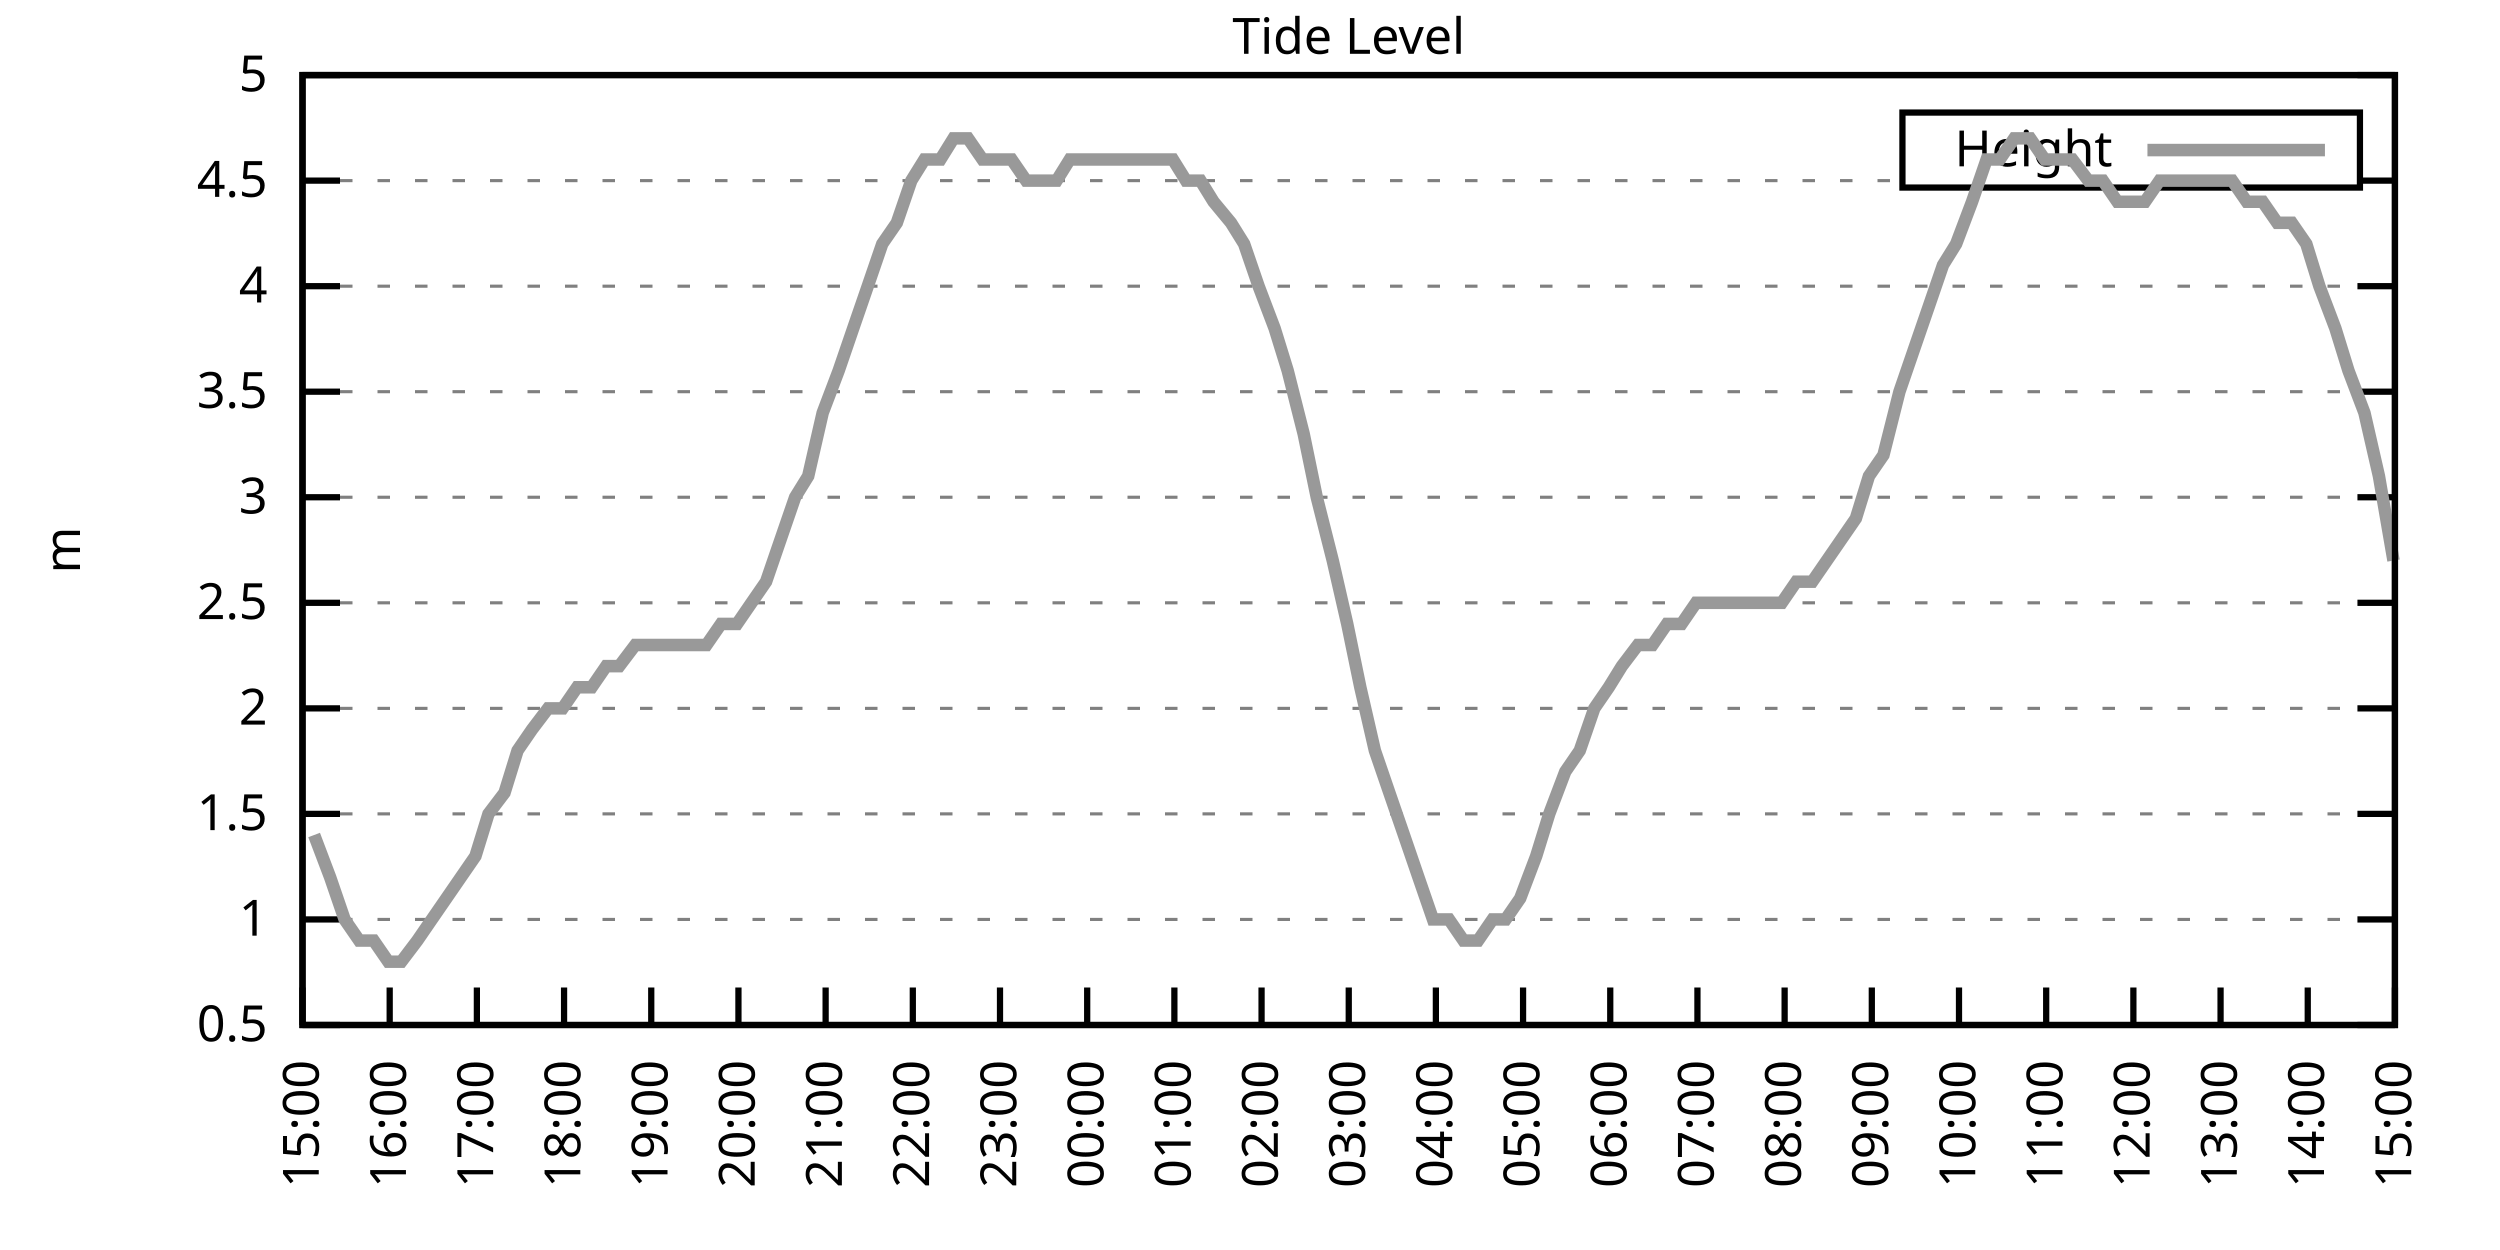
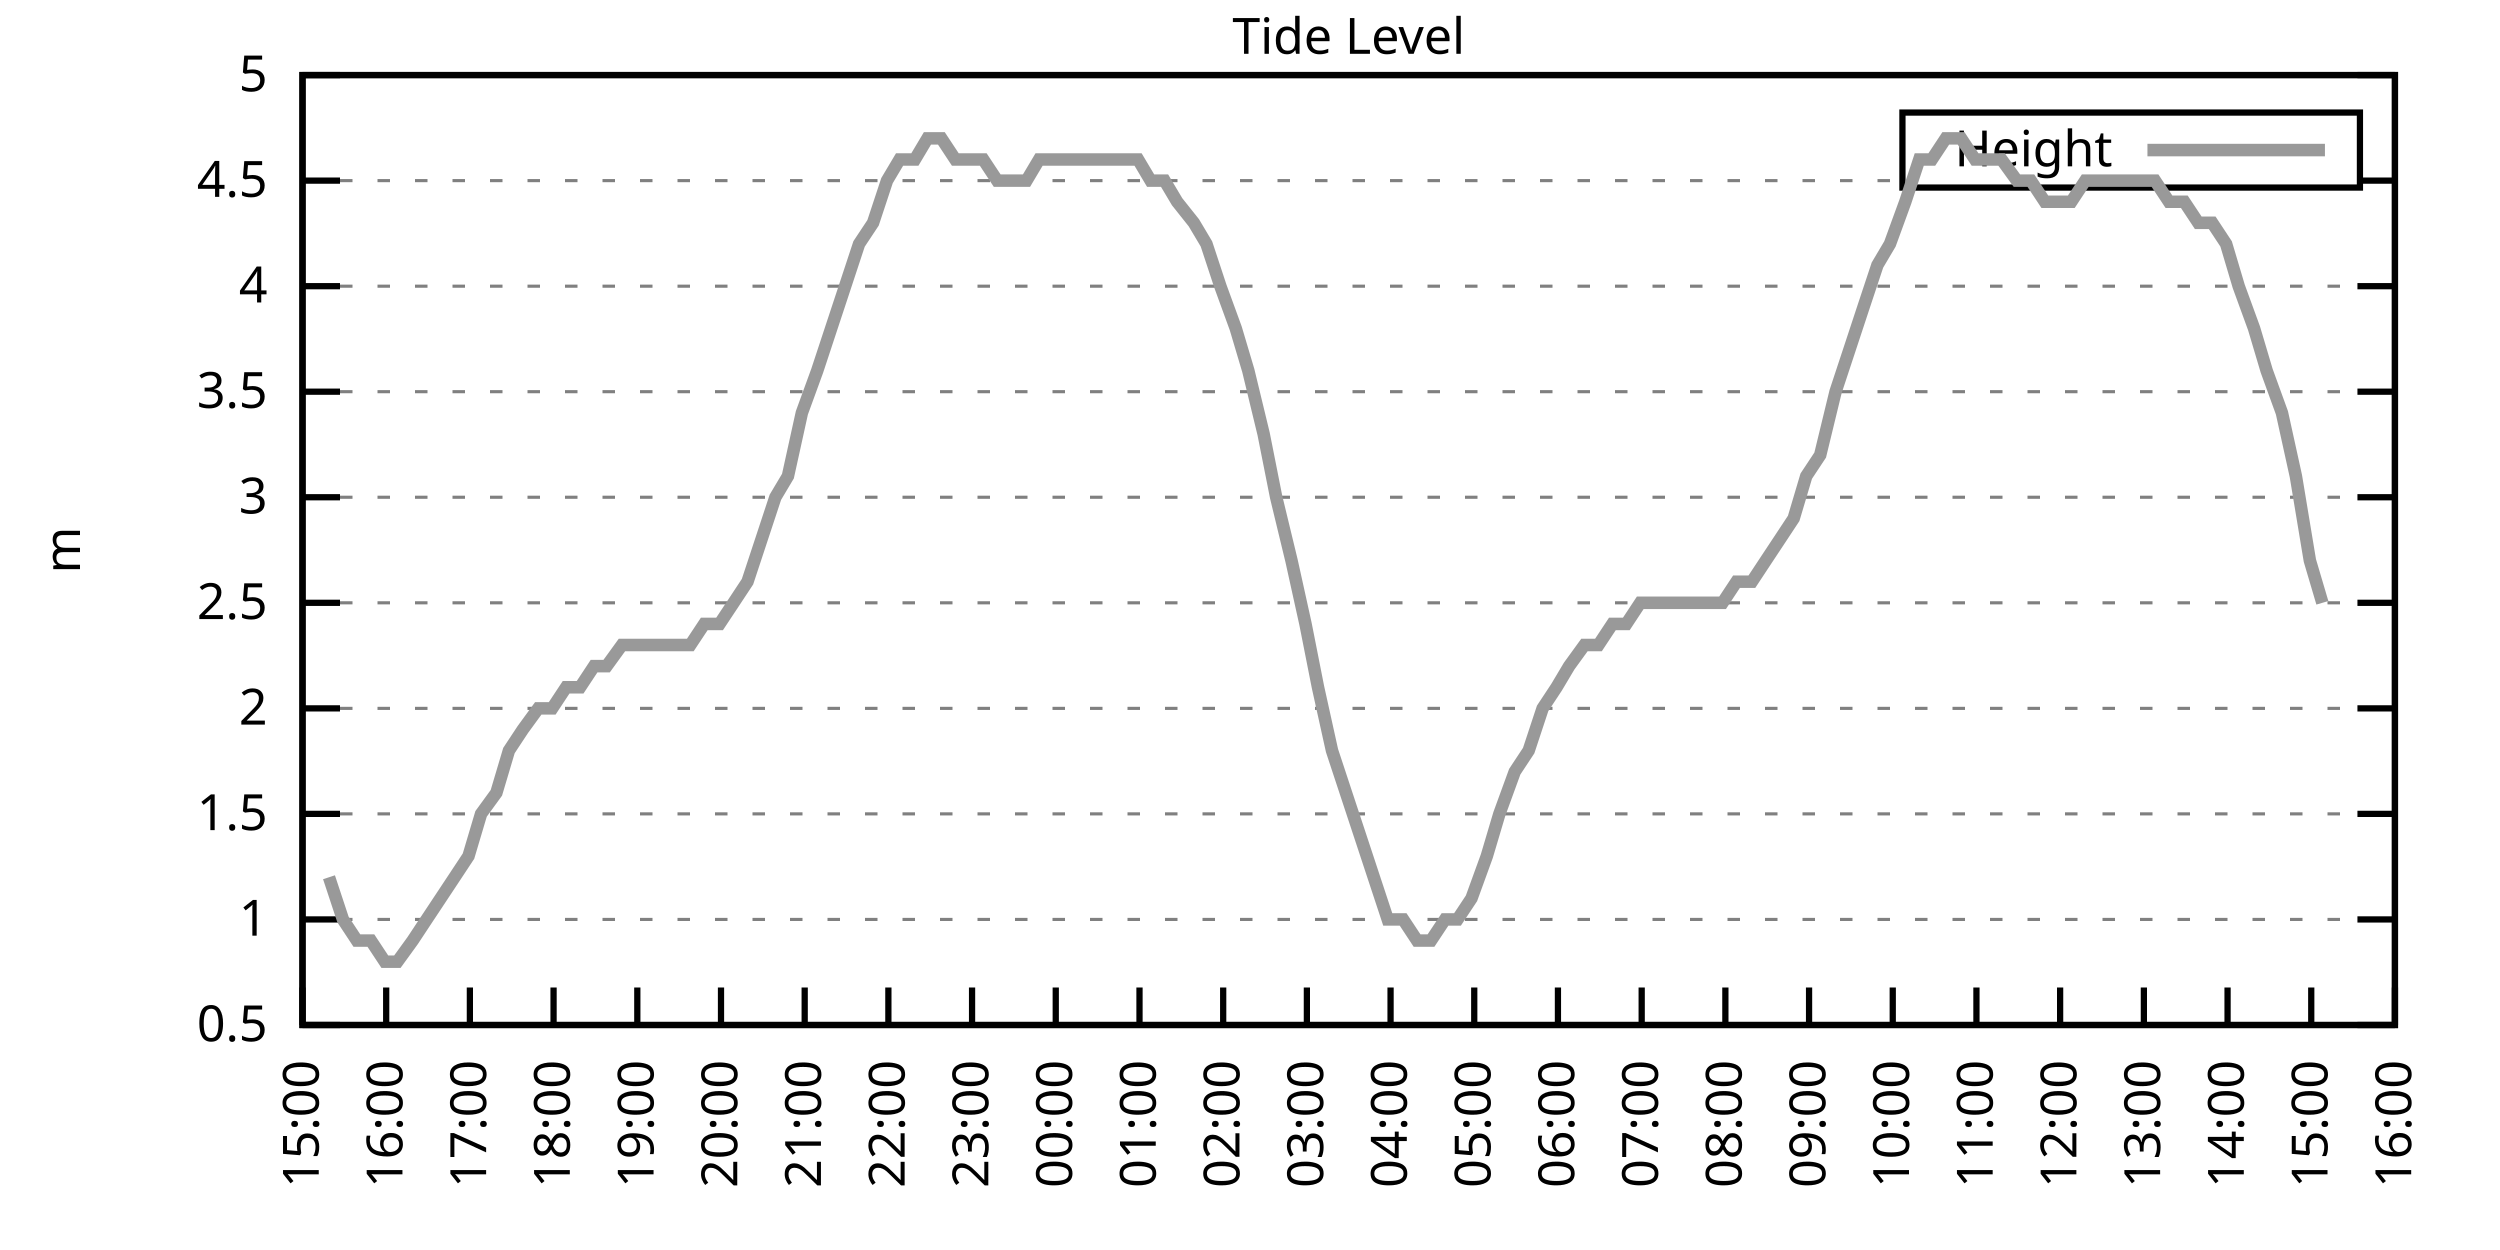
<svg xmlns="http://www.w3.org/2000/svg" xmlns:xlink="http://www.w3.org/1999/xlink" width="400" height="200" viewBox="0 0 400 200">
  <g id="gnuplot_canvas">
    <rect x="0" y="0" width="400" height="200" fill="none" />
    <defs>
      <circle id="gpDot" r="0.5" stroke-width="0.5" stroke="currentColor" />
      <path id="gpPt0" stroke-width="0.333" stroke="currentColor" d="M-1,0 h2 M0,-1 v2" />
      <path id="gpPt1" stroke-width="0.333" stroke="currentColor" d="M-1,-1 L1,1 M1,-1 L-1,1" />
      <path id="gpPt2" stroke-width="0.333" stroke="currentColor" d="M-1,0 L1,0 M0,-1 L0,1 M-1,-1 L1,1 M-1,1 L1,-1" />
      <rect id="gpPt3" stroke-width="0.333" stroke="currentColor" x="-1" y="-1" width="2" height="2" />
      <rect id="gpPt4" stroke-width="0.333" stroke="currentColor" fill="currentColor" x="-1" y="-1" width="2" height="2" />
      <circle id="gpPt5" stroke-width="0.333" stroke="currentColor" cx="0" cy="0" r="1" />
      <use xlink:href="#gpPt5" id="gpPt6" fill="currentColor" stroke="none" />
      <path id="gpPt7" stroke-width="0.333" stroke="currentColor" d="M0,-1.33 L-1.33,0.67 L1.33,0.67 z" />
      <use xlink:href="#gpPt7" id="gpPt8" fill="currentColor" stroke="none" />
      <use xlink:href="#gpPt7" id="gpPt9" stroke="currentColor" transform="rotate(180)" />
      <use xlink:href="#gpPt9" id="gpPt10" fill="currentColor" stroke="none" />
      <use xlink:href="#gpPt3" id="gpPt11" stroke="currentColor" transform="rotate(45)" />
      <use xlink:href="#gpPt11" id="gpPt12" fill="currentColor" stroke="none" />
      <path id="gpPt13" stroke-width="0.333" stroke="currentColor" d="M0,1.330 L1.265,0.411 L0.782,-1.067 L-0.782,-1.076 L-1.265,0.411 z" />
      <use xlink:href="#gpPt13" id="gpPt14" fill="currentColor" stroke="none" />
      <filter id="textbox" filterUnits="objectBoundingBox" x="0" y="0" height="1" width="1">
        <feFlood flood-color="white" flood-opacity="1" result="bgnd" />
        <feComposite in="SourceGraphic" in2="bgnd" operator="atop" />
      </filter>
      <filter id="greybox" filterUnits="objectBoundingBox" x="0" y="0" height="1" width="1">
        <feFlood flood-color="lightgrey" flood-opacity="1" result="grey" />
        <feComposite in="SourceGraphic" in2="grey" operator="atop" />
      </filter>
    </defs>
    <g fill="none" color="white" stroke="currentColor" stroke-width="1.00" stroke-linecap="butt" stroke-linejoin="miter">
</g>
    <g fill="none" color="black" stroke="currentColor" stroke-width="1.00" stroke-linecap="butt" stroke-linejoin="miter">
      <g stroke="none" shape-rendering="crispEdges">
        <polygon fill="rgb(255, 255, 255)" points="48.40,164.00 383.18,164.00 383.18,12.02 48.40,12.02 " />
      </g>
    </g>
    <g fill="none" color="black" stroke="currentColor" stroke-width="1.00" stroke-linecap="butt" stroke-linejoin="miter">
</g>
    <g fill="none" color="black" stroke="black" stroke-width="0.50" stroke-linecap="butt" stroke-linejoin="miter">
</g>
    <g fill="none" color="gray" stroke="currentColor" stroke-width="0.50" stroke-linecap="butt" stroke-linejoin="miter">
      <path stroke="gray" stroke-dasharray="2,4" class="gridline" d="M48.40,164.00 L383.19,164.00  " />
    </g>
    <g fill="none" color="gray" stroke="gray" stroke-width="1.00" stroke-linecap="butt" stroke-linejoin="miter">
</g>
    <g fill="none" color="black" stroke="currentColor" stroke-width="1.00" stroke-linecap="butt" stroke-linejoin="miter">
      <path stroke="black" d="M48.40,164.00 L54.40,164.00 M383.19,164.00 L377.19,164.00  " />
      <g transform="translate(42.80,166.60)" stroke="none" fill="black" font-family="Sans" font-size="8.00" text-anchor="end">
        <text>
          <tspan font-family="Sans"> 0.5</tspan>
        </text>
      </g>
    </g>
    <g fill="none" color="black" stroke="currentColor" stroke-width="1.00" stroke-linecap="butt" stroke-linejoin="miter">
</g>
    <g fill="none" color="black" stroke="black" stroke-width="0.50" stroke-linecap="butt" stroke-linejoin="miter">
</g>
    <g fill="none" color="gray" stroke="currentColor" stroke-width="0.50" stroke-linecap="butt" stroke-linejoin="miter">
      <path stroke="gray" stroke-dasharray="2,4" class="gridline" d="M48.40,147.11 L383.19,147.11  " />
    </g>
    <g fill="none" color="gray" stroke="gray" stroke-width="1.00" stroke-linecap="butt" stroke-linejoin="miter">
</g>
    <g fill="none" color="black" stroke="currentColor" stroke-width="1.00" stroke-linecap="butt" stroke-linejoin="miter">
      <path stroke="black" d="M48.40,147.11 L54.40,147.11 M383.19,147.11 L377.19,147.11  " />
      <g transform="translate(42.80,149.71)" stroke="none" fill="black" font-family="Sans" font-size="8.00" text-anchor="end">
        <text>
          <tspan font-family="Sans"> 1</tspan>
        </text>
      </g>
    </g>
    <g fill="none" color="black" stroke="currentColor" stroke-width="1.00" stroke-linecap="butt" stroke-linejoin="miter">
</g>
    <g fill="none" color="black" stroke="black" stroke-width="0.50" stroke-linecap="butt" stroke-linejoin="miter">
</g>
    <g fill="none" color="gray" stroke="currentColor" stroke-width="0.50" stroke-linecap="butt" stroke-linejoin="miter">
      <path stroke="gray" stroke-dasharray="2,4" class="gridline" d="M48.40,130.22 L383.19,130.22  " />
    </g>
    <g fill="none" color="gray" stroke="gray" stroke-width="1.00" stroke-linecap="butt" stroke-linejoin="miter">
</g>
    <g fill="none" color="black" stroke="currentColor" stroke-width="1.00" stroke-linecap="butt" stroke-linejoin="miter">
      <path stroke="black" d="M48.40,130.22 L54.40,130.22 M383.19,130.22 L377.19,130.22  " />
      <g transform="translate(42.80,132.82)" stroke="none" fill="black" font-family="Sans" font-size="8.00" text-anchor="end">
        <text>
          <tspan font-family="Sans"> 1.5</tspan>
        </text>
      </g>
    </g>
    <g fill="none" color="black" stroke="currentColor" stroke-width="1.00" stroke-linecap="butt" stroke-linejoin="miter">
</g>
    <g fill="none" color="black" stroke="black" stroke-width="0.50" stroke-linecap="butt" stroke-linejoin="miter">
</g>
    <g fill="none" color="gray" stroke="currentColor" stroke-width="0.50" stroke-linecap="butt" stroke-linejoin="miter">
      <path stroke="gray" stroke-dasharray="2,4" class="gridline" d="M48.40,113.34 L383.19,113.34  " />
    </g>
    <g fill="none" color="gray" stroke="gray" stroke-width="1.00" stroke-linecap="butt" stroke-linejoin="miter">
</g>
    <g fill="none" color="black" stroke="currentColor" stroke-width="1.00" stroke-linecap="butt" stroke-linejoin="miter">
      <path stroke="black" d="M48.40,113.34 L54.40,113.34 M383.19,113.34 L377.19,113.34  " />
      <g transform="translate(42.80,115.94)" stroke="none" fill="black" font-family="Sans" font-size="8.00" text-anchor="end">
        <text>
          <tspan font-family="Sans"> 2</tspan>
        </text>
      </g>
    </g>
    <g fill="none" color="black" stroke="currentColor" stroke-width="1.00" stroke-linecap="butt" stroke-linejoin="miter">
</g>
    <g fill="none" color="black" stroke="black" stroke-width="0.50" stroke-linecap="butt" stroke-linejoin="miter">
</g>
    <g fill="none" color="gray" stroke="currentColor" stroke-width="0.50" stroke-linecap="butt" stroke-linejoin="miter">
      <path stroke="gray" stroke-dasharray="2,4" class="gridline" d="M48.40,96.45 L383.19,96.45  " />
    </g>
    <g fill="none" color="gray" stroke="gray" stroke-width="1.00" stroke-linecap="butt" stroke-linejoin="miter">
</g>
    <g fill="none" color="black" stroke="currentColor" stroke-width="1.00" stroke-linecap="butt" stroke-linejoin="miter">
      <path stroke="black" d="M48.40,96.45 L54.40,96.45 M383.19,96.45 L377.19,96.45  " />
      <g transform="translate(42.80,99.05)" stroke="none" fill="black" font-family="Sans" font-size="8.00" text-anchor="end">
        <text>
          <tspan font-family="Sans"> 2.5</tspan>
        </text>
      </g>
    </g>
    <g fill="none" color="black" stroke="currentColor" stroke-width="1.00" stroke-linecap="butt" stroke-linejoin="miter">
</g>
    <g fill="none" color="black" stroke="black" stroke-width="0.50" stroke-linecap="butt" stroke-linejoin="miter">
</g>
    <g fill="none" color="gray" stroke="currentColor" stroke-width="0.50" stroke-linecap="butt" stroke-linejoin="miter">
      <path stroke="gray" stroke-dasharray="2,4" class="gridline" d="M48.40,79.56 L383.19,79.56  " />
    </g>
    <g fill="none" color="gray" stroke="gray" stroke-width="1.00" stroke-linecap="butt" stroke-linejoin="miter">
</g>
    <g fill="none" color="black" stroke="currentColor" stroke-width="1.00" stroke-linecap="butt" stroke-linejoin="miter">
      <path stroke="black" d="M48.40,79.56 L54.40,79.56 M383.19,79.56 L377.19,79.56  " />
      <g transform="translate(42.80,82.16)" stroke="none" fill="black" font-family="Sans" font-size="8.00" text-anchor="end">
        <text>
          <tspan font-family="Sans"> 3</tspan>
        </text>
      </g>
    </g>
    <g fill="none" color="black" stroke="currentColor" stroke-width="1.00" stroke-linecap="butt" stroke-linejoin="miter">
</g>
    <g fill="none" color="black" stroke="black" stroke-width="0.50" stroke-linecap="butt" stroke-linejoin="miter">
</g>
    <g fill="none" color="gray" stroke="currentColor" stroke-width="0.50" stroke-linecap="butt" stroke-linejoin="miter">
      <path stroke="gray" stroke-dasharray="2,4" class="gridline" d="M48.40,62.67 L383.19,62.67  " />
    </g>
    <g fill="none" color="gray" stroke="gray" stroke-width="1.00" stroke-linecap="butt" stroke-linejoin="miter">
</g>
    <g fill="none" color="black" stroke="currentColor" stroke-width="1.00" stroke-linecap="butt" stroke-linejoin="miter">
      <path stroke="black" d="M48.40,62.67 L54.40,62.67 M383.19,62.67 L377.19,62.67  " />
      <g transform="translate(42.80,65.27)" stroke="none" fill="black" font-family="Sans" font-size="8.00" text-anchor="end">
        <text>
          <tspan font-family="Sans"> 3.5</tspan>
        </text>
      </g>
    </g>
    <g fill="none" color="black" stroke="currentColor" stroke-width="1.00" stroke-linecap="butt" stroke-linejoin="miter">
</g>
    <g fill="none" color="black" stroke="black" stroke-width="0.50" stroke-linecap="butt" stroke-linejoin="miter">
</g>
    <g fill="none" color="gray" stroke="currentColor" stroke-width="0.50" stroke-linecap="butt" stroke-linejoin="miter">
      <path stroke="gray" stroke-dasharray="2,4" class="gridline" d="M48.40,45.79 L383.19,45.79  " />
    </g>
    <g fill="none" color="gray" stroke="gray" stroke-width="1.00" stroke-linecap="butt" stroke-linejoin="miter">
</g>
    <g fill="none" color="black" stroke="currentColor" stroke-width="1.00" stroke-linecap="butt" stroke-linejoin="miter">
      <path stroke="black" d="M48.40,45.79 L54.40,45.79 M383.19,45.79 L377.19,45.79  " />
      <g transform="translate(42.80,48.39)" stroke="none" fill="black" font-family="Sans" font-size="8.00" text-anchor="end">
        <text>
          <tspan font-family="Sans"> 4</tspan>
        </text>
      </g>
    </g>
    <g fill="none" color="black" stroke="currentColor" stroke-width="1.00" stroke-linecap="butt" stroke-linejoin="miter">
</g>
    <g fill="none" color="black" stroke="black" stroke-width="0.50" stroke-linecap="butt" stroke-linejoin="miter">
</g>
    <g fill="none" color="gray" stroke="currentColor" stroke-width="0.50" stroke-linecap="butt" stroke-linejoin="miter">
      <path stroke="gray" stroke-dasharray="2,4" class="gridline" d="M48.40,28.90 L304.39,28.90 M377.59,28.90 L383.19,28.90  " />
    </g>
    <g fill="none" color="gray" stroke="gray" stroke-width="1.00" stroke-linecap="butt" stroke-linejoin="miter">
</g>
    <g fill="none" color="black" stroke="currentColor" stroke-width="1.00" stroke-linecap="butt" stroke-linejoin="miter">
      <path stroke="black" d="M48.40,28.90 L54.40,28.90 M383.19,28.90 L377.19,28.90  " />
      <g transform="translate(42.80,31.50)" stroke="none" fill="black" font-family="Sans" font-size="8.00" text-anchor="end">
        <text>
          <tspan font-family="Sans"> 4.5</tspan>
        </text>
      </g>
    </g>
    <g fill="none" color="black" stroke="currentColor" stroke-width="1.00" stroke-linecap="butt" stroke-linejoin="miter">
</g>
    <g fill="none" color="black" stroke="black" stroke-width="0.50" stroke-linecap="butt" stroke-linejoin="miter">
</g>
    <g fill="none" color="gray" stroke="currentColor" stroke-width="0.50" stroke-linecap="butt" stroke-linejoin="miter">
      <path stroke="gray" stroke-dasharray="2,4" class="gridline" d="M48.40,12.01 L383.19,12.01  " />
    </g>
    <g fill="none" color="gray" stroke="gray" stroke-width="1.00" stroke-linecap="butt" stroke-linejoin="miter">
</g>
    <g fill="none" color="black" stroke="currentColor" stroke-width="1.00" stroke-linecap="butt" stroke-linejoin="miter">
      <path stroke="black" d="M48.40,12.01 L54.40,12.01 M383.19,12.01 L377.19,12.01  " />
      <g transform="translate(42.80,14.61)" stroke="none" fill="black" font-family="Sans" font-size="8.00" text-anchor="end">
        <text>
          <tspan font-family="Sans"> 5</tspan>
        </text>
      </g>
    </g>
    <g fill="none" color="black" stroke="currentColor" stroke-width="1.00" stroke-linecap="butt" stroke-linejoin="miter">
      <path stroke="black" d="M48.40,164.00 L48.40,158.00  " />
      <g transform="translate(51.00,169.60) rotate(270.00)" stroke="none" fill="black" font-family="Sans" font-size="8.00" text-anchor="end">
        <text>
          <tspan font-family="Sans">15:00</tspan>
        </text>
      </g>
    </g>
    <g fill="none" color="black" stroke="currentColor" stroke-width="1.00" stroke-linecap="butt" stroke-linejoin="miter">
-       <path stroke="black" d="M62.35,164.00 L62.35,158.00  " />
-       <g transform="translate(64.95,169.60) rotate(270.00)" stroke="none" fill="black" font-family="Sans" font-size="8.00" text-anchor="end">
+       <path stroke="black" d="M61.79,164.00 L61.79,158.00  " />
+       <g transform="translate(64.39,169.60) rotate(270.00)" stroke="none" fill="black" font-family="Sans" font-size="8.00" text-anchor="end">
        <text>
          <tspan font-family="Sans">16:00</tspan>
        </text>
      </g>
    </g>
    <g fill="none" color="black" stroke="currentColor" stroke-width="1.00" stroke-linecap="butt" stroke-linejoin="miter">
-       <path stroke="black" d="M76.30,164.00 L76.30,158.00  " />
-       <g transform="translate(78.90,169.60) rotate(270.00)" stroke="none" fill="black" font-family="Sans" font-size="8.00" text-anchor="end">
+       <path stroke="black" d="M75.18,164.00 L75.18,158.00  " />
+       <g transform="translate(77.78,169.60) rotate(270.00)" stroke="none" fill="black" font-family="Sans" font-size="8.00" text-anchor="end">
        <text>
          <tspan font-family="Sans">17:00</tspan>
        </text>
      </g>
    </g>
    <g fill="none" color="black" stroke="currentColor" stroke-width="1.00" stroke-linecap="butt" stroke-linejoin="miter">
-       <path stroke="black" d="M90.25,164.00 L90.25,158.00  " />
-       <g transform="translate(92.85,169.60) rotate(270.00)" stroke="none" fill="black" font-family="Sans" font-size="8.00" text-anchor="end">
+       <path stroke="black" d="M88.57,164.00 L88.57,158.00  " />
+       <g transform="translate(91.17,169.60) rotate(270.00)" stroke="none" fill="black" font-family="Sans" font-size="8.00" text-anchor="end">
        <text>
          <tspan font-family="Sans">18:00</tspan>
        </text>
      </g>
    </g>
    <g fill="none" color="black" stroke="currentColor" stroke-width="1.00" stroke-linecap="butt" stroke-linejoin="miter">
-       <path stroke="black" d="M104.20,164.00 L104.20,158.00  " />
-       <g transform="translate(106.80,169.60) rotate(270.00)" stroke="none" fill="black" font-family="Sans" font-size="8.00" text-anchor="end">
+       <path stroke="black" d="M101.97,164.00 L101.97,158.00  " />
+       <g transform="translate(104.57,169.60) rotate(270.00)" stroke="none" fill="black" font-family="Sans" font-size="8.00" text-anchor="end">
        <text>
          <tspan font-family="Sans">19:00</tspan>
        </text>
      </g>
    </g>
    <g fill="none" color="black" stroke="currentColor" stroke-width="1.00" stroke-linecap="butt" stroke-linejoin="miter">
-       <path stroke="black" d="M118.15,164.00 L118.15,158.00  " />
-       <g transform="translate(120.75,169.60) rotate(270.00)" stroke="none" fill="black" font-family="Sans" font-size="8.00" text-anchor="end">
+       <path stroke="black" d="M115.36,164.00 L115.36,158.00  " />
+       <g transform="translate(117.96,169.60) rotate(270.00)" stroke="none" fill="black" font-family="Sans" font-size="8.00" text-anchor="end">
        <text>
          <tspan font-family="Sans">20:00</tspan>
        </text>
      </g>
    </g>
    <g fill="none" color="black" stroke="currentColor" stroke-width="1.00" stroke-linecap="butt" stroke-linejoin="miter">
-       <path stroke="black" d="M132.10,164.00 L132.10,158.00  " />
-       <g transform="translate(134.70,169.60) rotate(270.00)" stroke="none" fill="black" font-family="Sans" font-size="8.00" text-anchor="end">
+       <path stroke="black" d="M128.75,164.00 L128.75,158.00  " />
+       <g transform="translate(131.35,169.60) rotate(270.00)" stroke="none" fill="black" font-family="Sans" font-size="8.00" text-anchor="end">
        <text>
          <tspan font-family="Sans">21:00</tspan>
        </text>
      </g>
    </g>
    <g fill="none" color="black" stroke="currentColor" stroke-width="1.00" stroke-linecap="butt" stroke-linejoin="miter">
-       <path stroke="black" d="M146.05,164.00 L146.05,158.00  " />
-       <g transform="translate(148.65,169.60) rotate(270.00)" stroke="none" fill="black" font-family="Sans" font-size="8.00" text-anchor="end">
+       <path stroke="black" d="M142.14,164.00 L142.14,158.00  " />
+       <g transform="translate(144.74,169.60) rotate(270.00)" stroke="none" fill="black" font-family="Sans" font-size="8.00" text-anchor="end">
        <text>
          <tspan font-family="Sans">22:00</tspan>
        </text>
      </g>
    </g>
    <g fill="none" color="black" stroke="currentColor" stroke-width="1.00" stroke-linecap="butt" stroke-linejoin="miter">
-       <path stroke="black" d="M160.00,164.00 L160.00,158.00  " />
-       <g transform="translate(162.60,169.60) rotate(270.00)" stroke="none" fill="black" font-family="Sans" font-size="8.00" text-anchor="end">
+       <path stroke="black" d="M155.53,164.00 L155.53,158.00  " />
+       <g transform="translate(158.13,169.60) rotate(270.00)" stroke="none" fill="black" font-family="Sans" font-size="8.00" text-anchor="end">
        <text>
          <tspan font-family="Sans">23:00</tspan>
        </text>
      </g>
    </g>
    <g fill="none" color="black" stroke="currentColor" stroke-width="1.00" stroke-linecap="butt" stroke-linejoin="miter">
-       <path stroke="black" d="M173.95,164.00 L173.95,158.00  " />
-       <g transform="translate(176.55,169.60) rotate(270.00)" stroke="none" fill="black" font-family="Sans" font-size="8.00" text-anchor="end">
+       <path stroke="black" d="M168.92,164.00 L168.92,158.00  " />
+       <g transform="translate(171.52,169.60) rotate(270.00)" stroke="none" fill="black" font-family="Sans" font-size="8.00" text-anchor="end">
        <text>
          <tspan font-family="Sans">00:00</tspan>
        </text>
      </g>
    </g>
    <g fill="none" color="black" stroke="currentColor" stroke-width="1.00" stroke-linecap="butt" stroke-linejoin="miter">
-       <path stroke="black" d="M187.90,164.00 L187.90,158.00  " />
-       <g transform="translate(190.50,169.60) rotate(270.00)" stroke="none" fill="black" font-family="Sans" font-size="8.00" text-anchor="end">
+       <path stroke="black" d="M182.32,164.00 L182.32,158.00  " />
+       <g transform="translate(184.92,169.60) rotate(270.00)" stroke="none" fill="black" font-family="Sans" font-size="8.00" text-anchor="end">
        <text>
          <tspan font-family="Sans">01:00</tspan>
        </text>
      </g>
    </g>
    <g fill="none" color="black" stroke="currentColor" stroke-width="1.00" stroke-linecap="butt" stroke-linejoin="miter">
-       <path stroke="black" d="M201.85,164.00 L201.85,158.00  " />
-       <g transform="translate(204.45,169.60) rotate(270.00)" stroke="none" fill="black" font-family="Sans" font-size="8.00" text-anchor="end">
+       <path stroke="black" d="M195.71,164.00 L195.71,158.00  " />
+       <g transform="translate(198.31,169.60) rotate(270.00)" stroke="none" fill="black" font-family="Sans" font-size="8.00" text-anchor="end">
        <text>
          <tspan font-family="Sans">02:00</tspan>
        </text>
      </g>
    </g>
    <g fill="none" color="black" stroke="currentColor" stroke-width="1.00" stroke-linecap="butt" stroke-linejoin="miter">
-       <path stroke="black" d="M215.80,164.00 L215.80,158.00  " />
-       <g transform="translate(218.40,169.60) rotate(270.00)" stroke="none" fill="black" font-family="Sans" font-size="8.00" text-anchor="end">
+       <path stroke="black" d="M209.10,164.00 L209.10,158.00  " />
+       <g transform="translate(211.70,169.60) rotate(270.00)" stroke="none" fill="black" font-family="Sans" font-size="8.00" text-anchor="end">
        <text>
          <tspan font-family="Sans">03:00</tspan>
        </text>
      </g>
    </g>
    <g fill="none" color="black" stroke="currentColor" stroke-width="1.00" stroke-linecap="butt" stroke-linejoin="miter">
-       <path stroke="black" d="M229.74,164.00 L229.74,158.00  " />
-       <g transform="translate(232.34,169.60) rotate(270.00)" stroke="none" fill="black" font-family="Sans" font-size="8.00" text-anchor="end">
+       <path stroke="black" d="M222.49,164.00 L222.49,158.00  " />
+       <g transform="translate(225.09,169.60) rotate(270.00)" stroke="none" fill="black" font-family="Sans" font-size="8.00" text-anchor="end">
        <text>
          <tspan font-family="Sans">04:00</tspan>
        </text>
      </g>
    </g>
    <g fill="none" color="black" stroke="currentColor" stroke-width="1.00" stroke-linecap="butt" stroke-linejoin="miter">
-       <path stroke="black" d="M243.69,164.00 L243.69,158.00  " />
-       <g transform="translate(246.29,169.60) rotate(270.00)" stroke="none" fill="black" font-family="Sans" font-size="8.00" text-anchor="end">
+       <path stroke="black" d="M235.88,164.00 L235.88,158.00  " />
+       <g transform="translate(238.48,169.60) rotate(270.00)" stroke="none" fill="black" font-family="Sans" font-size="8.00" text-anchor="end">
        <text>
          <tspan font-family="Sans">05:00</tspan>
        </text>
      </g>
    </g>
    <g fill="none" color="black" stroke="currentColor" stroke-width="1.00" stroke-linecap="butt" stroke-linejoin="miter">
-       <path stroke="black" d="M257.64,164.00 L257.64,158.00  " />
-       <g transform="translate(260.24,169.60) rotate(270.00)" stroke="none" fill="black" font-family="Sans" font-size="8.00" text-anchor="end">
+       <path stroke="black" d="M249.27,164.00 L249.27,158.00  " />
+       <g transform="translate(251.87,169.60) rotate(270.00)" stroke="none" fill="black" font-family="Sans" font-size="8.00" text-anchor="end">
        <text>
          <tspan font-family="Sans">06:00</tspan>
        </text>
      </g>
    </g>
    <g fill="none" color="black" stroke="currentColor" stroke-width="1.00" stroke-linecap="butt" stroke-linejoin="miter">
-       <path stroke="black" d="M271.59,164.00 L271.59,158.00  " />
-       <g transform="translate(274.19,169.60) rotate(270.00)" stroke="none" fill="black" font-family="Sans" font-size="8.00" text-anchor="end">
+       <path stroke="black" d="M262.67,164.00 L262.67,158.00  " />
+       <g transform="translate(265.27,169.60) rotate(270.00)" stroke="none" fill="black" font-family="Sans" font-size="8.00" text-anchor="end">
        <text>
          <tspan font-family="Sans">07:00</tspan>
        </text>
      </g>
    </g>
    <g fill="none" color="black" stroke="currentColor" stroke-width="1.00" stroke-linecap="butt" stroke-linejoin="miter">
-       <path stroke="black" d="M285.54,164.00 L285.54,158.00  " />
-       <g transform="translate(288.14,169.60) rotate(270.00)" stroke="none" fill="black" font-family="Sans" font-size="8.00" text-anchor="end">
+       <path stroke="black" d="M276.06,164.00 L276.06,158.00  " />
+       <g transform="translate(278.66,169.60) rotate(270.00)" stroke="none" fill="black" font-family="Sans" font-size="8.00" text-anchor="end">
        <text>
          <tspan font-family="Sans">08:00</tspan>
        </text>
      </g>
    </g>
    <g fill="none" color="black" stroke="currentColor" stroke-width="1.00" stroke-linecap="butt" stroke-linejoin="miter">
-       <path stroke="black" d="M299.49,164.00 L299.49,158.00  " />
-       <g transform="translate(302.09,169.60) rotate(270.00)" stroke="none" fill="black" font-family="Sans" font-size="8.00" text-anchor="end">
+       <path stroke="black" d="M289.45,164.00 L289.45,158.00  " />
+       <g transform="translate(292.05,169.60) rotate(270.00)" stroke="none" fill="black" font-family="Sans" font-size="8.00" text-anchor="end">
        <text>
          <tspan font-family="Sans">09:00</tspan>
        </text>
      </g>
    </g>
    <g fill="none" color="black" stroke="currentColor" stroke-width="1.00" stroke-linecap="butt" stroke-linejoin="miter">
-       <path stroke="black" d="M313.44,164.00 L313.44,158.00  " />
-       <g transform="translate(316.04,169.60) rotate(270.00)" stroke="none" fill="black" font-family="Sans" font-size="8.00" text-anchor="end">
+       <path stroke="black" d="M302.84,164.00 L302.84,158.00  " />
+       <g transform="translate(305.44,169.60) rotate(270.00)" stroke="none" fill="black" font-family="Sans" font-size="8.00" text-anchor="end">
        <text>
          <tspan font-family="Sans">10:00</tspan>
        </text>
      </g>
    </g>
    <g fill="none" color="black" stroke="currentColor" stroke-width="1.00" stroke-linecap="butt" stroke-linejoin="miter">
-       <path stroke="black" d="M327.39,164.00 L327.39,158.00  " />
-       <g transform="translate(329.99,169.60) rotate(270.00)" stroke="none" fill="black" font-family="Sans" font-size="8.00" text-anchor="end">
+       <path stroke="black" d="M316.23,164.00 L316.23,158.00  " />
+       <g transform="translate(318.83,169.60) rotate(270.00)" stroke="none" fill="black" font-family="Sans" font-size="8.00" text-anchor="end">
        <text>
          <tspan font-family="Sans">11:00</tspan>
        </text>
      </g>
    </g>
    <g fill="none" color="black" stroke="currentColor" stroke-width="1.00" stroke-linecap="butt" stroke-linejoin="miter">
-       <path stroke="black" d="M341.34,164.00 L341.34,158.00  " />
-       <g transform="translate(343.94,169.60) rotate(270.00)" stroke="none" fill="black" font-family="Sans" font-size="8.00" text-anchor="end">
+       <path stroke="black" d="M329.62,164.00 L329.62,158.00  " />
+       <g transform="translate(332.22,169.60) rotate(270.00)" stroke="none" fill="black" font-family="Sans" font-size="8.00" text-anchor="end">
        <text>
          <tspan font-family="Sans">12:00</tspan>
        </text>
      </g>
    </g>
    <g fill="none" color="black" stroke="currentColor" stroke-width="1.00" stroke-linecap="butt" stroke-linejoin="miter">
-       <path stroke="black" d="M355.29,164.00 L355.29,158.00  " />
-       <g transform="translate(357.89,169.60) rotate(270.00)" stroke="none" fill="black" font-family="Sans" font-size="8.00" text-anchor="end">
+       <path stroke="black" d="M343.02,164.00 L343.02,158.00  " />
+       <g transform="translate(345.62,169.60) rotate(270.00)" stroke="none" fill="black" font-family="Sans" font-size="8.00" text-anchor="end">
        <text>
          <tspan font-family="Sans">13:00</tspan>
        </text>
      </g>
    </g>
    <g fill="none" color="black" stroke="currentColor" stroke-width="1.00" stroke-linecap="butt" stroke-linejoin="miter">
-       <path stroke="black" d="M369.24,164.00 L369.24,158.00  " />
-       <g transform="translate(371.84,169.60) rotate(270.00)" stroke="none" fill="black" font-family="Sans" font-size="8.00" text-anchor="end">
+       <path stroke="black" d="M356.41,164.00 L356.41,158.00  " />
+       <g transform="translate(359.01,169.60) rotate(270.00)" stroke="none" fill="black" font-family="Sans" font-size="8.00" text-anchor="end">
        <text>
          <tspan font-family="Sans">14:00</tspan>
+         </text>
+       </g>
+     </g>
+     <g fill="none" color="black" stroke="currentColor" stroke-width="1.00" stroke-linecap="butt" stroke-linejoin="miter">
+       <path stroke="black" d="M369.80,164.00 L369.80,158.00  " />
+       <g transform="translate(372.40,169.60) rotate(270.00)" stroke="none" fill="black" font-family="Sans" font-size="8.00" text-anchor="end">
+         <text>
+           <tspan font-family="Sans">15:00</tspan>
        </text>
      </g>
    </g>
    <g fill="none" color="black" stroke="currentColor" stroke-width="1.00" stroke-linecap="butt" stroke-linejoin="miter">
      <path stroke="black" d="M383.19,164.00 L383.19,158.00  " />
      <g transform="translate(385.79,169.60) rotate(270.00)" stroke="none" fill="black" font-family="Sans" font-size="8.00" text-anchor="end">
        <text>
-           <tspan font-family="Sans">15:00</tspan>
+           <tspan font-family="Sans">16:00</tspan>
        </text>
      </g>
    </g>
    <g fill="none" color="black" stroke="currentColor" stroke-width="1.00" stroke-linecap="butt" stroke-linejoin="miter">
</g>
    <g fill="none" color="black" stroke="currentColor" stroke-width="1.00" stroke-linecap="butt" stroke-linejoin="miter">
      <path stroke="black" d="M48.40,12.01 L48.40,164.00 L383.19,164.00 L383.19,12.01 L48.40,12.01 Z  " />
    </g>
    <g fill="none" color="black" stroke="currentColor" stroke-width="1.00" stroke-linecap="butt" stroke-linejoin="miter">
</g>
    <g fill="none" color="black" stroke="currentColor" stroke-width="1.00" stroke-linecap="butt" stroke-linejoin="miter">
      <path stroke="black" d="M304.39,30.01 L304.39,18.01 L377.59,18.01 L377.59,30.01 L304.39,30.01 Z  " />
    </g>
    <g id="Tide_level_plot_1">
      <g fill="none" color="white" stroke="black" stroke-width="2.00" stroke-linecap="butt" stroke-linejoin="miter">
</g>
      <g fill="none" color="black" stroke="currentColor" stroke-width="2.00" stroke-linecap="butt" stroke-linejoin="miter">
        <g transform="translate(337.99,26.61)" stroke="none" fill="black" font-family="Sans" font-size="8.00" text-anchor="end">
          <text>
            <tspan font-family="Sans">Height</tspan>
          </text>
        </g>
      </g>
      <g fill="none" color="black" stroke="currentColor" stroke-width="2.00" stroke-linecap="butt" stroke-linejoin="miter">
-         <path stroke="rgb(153, 153, 153)" d="M343.59,24.01 L371.99,24.01 M50.26,133.60 L52.82,140.36 L55.14,147.11 L57.47,150.49 L59.79,150.49 L62.12,153.87   L64.21,153.87 L66.77,150.49 L69.09,147.11 L71.42,143.73 L73.74,140.36 L76.07,136.98 L78.16,130.22 L80.72,126.85   L82.81,120.09 L85.13,116.71 L87.69,113.34 L90.02,113.34 L92.34,109.96 L94.67,109.96 L96.99,106.58 L99.08,106.58   L101.64,103.20 L103.97,103.20 L106.06,103.20 L108.62,103.20 L110.94,103.20 L113.03,103.20 L115.36,99.83 L117.92,99.83   L120.24,96.45 L122.57,93.07 L124.89,86.32 L127.22,79.56 L129.31,76.18 L131.63,66.05 L134.19,59.30 L136.51,52.54   L138.84,45.79 L141.16,39.03 L143.49,35.65 L145.81,28.90 L147.91,25.52 L150.46,25.52 L152.56,22.14 L154.88,22.14   L157.21,25.52 L159.76,25.52 L161.86,25.52 L164.18,28.90 L166.51,28.90 L169.06,28.90 L171.16,25.52 L173.48,25.52   L176.04,25.52 L178.13,25.52 L180.46,25.52 L183.01,25.52 L185.34,25.52 L187.66,25.52 L189.76,28.90 L192.08,28.90   L194.17,32.28 L196.96,35.65 L199.06,39.03 L201.38,45.79 L203.94,52.54 L206.03,59.30 L208.59,69.43 L210.68,79.56   L213.24,89.69 L215.56,99.83 L217.65,109.96 L219.98,120.09 L222.30,126.85 L224.63,133.60 L226.95,140.36 L229.28,147.11   L231.84,147.11 L234.16,150.49 L236.49,150.49 L238.81,147.11 L240.90,147.11 L243.23,143.73 L245.79,136.98 L247.88,130.22   L250.44,123.47 L252.76,120.09 L255.09,113.34 L257.41,109.96 L259.50,106.58 L262.06,103.20 L264.39,103.20 L266.71,99.83   L269.04,99.83 L271.36,96.45 L273.69,96.45 L275.78,96.45 L278.34,96.45 L280.66,96.45 L282.99,96.45 L285.08,96.45   L287.40,93.07 L289.96,93.07 L292.29,89.69 L294.61,86.32 L296.94,82.94 L299.03,76.18 L301.35,72.81 L303.91,62.67   L306.23,55.92 L308.56,49.16 L310.88,42.41 L312.98,39.03 L315.53,32.28 L317.86,25.52 L319.95,25.52 L322.28,22.14   L324.83,22.14 L327.16,25.52 L329.02,25.52 L331.58,25.52 L334.13,28.90 L336.46,28.90 L338.78,32.28 L340.64,32.28   L343.20,32.28 L345.53,28.90 L347.85,28.90 L350.41,28.90 L352.50,28.90 L355.06,28.90 L357.15,28.90 L359.48,32.28   L362.03,32.28 L364.36,35.65 L366.68,35.65 L369.01,39.03 L371.10,45.79 L373.66,52.54 L375.75,59.30 L378.31,66.05   L380.63,76.18 L382.96,89.69  " />
+         <path stroke="rgb(153, 153, 153)" d="M343.59,24.01 L371.99,24.01 M52.64,140.36 L54.87,147.11 L57.10,150.49 L59.34,150.49 L61.57,153.87 L63.58,153.87   L66.03,150.49 L68.26,147.11 L70.50,143.73 L72.73,140.36 L74.96,136.98 L76.97,130.22 L79.42,126.85 L81.43,120.09   L83.66,116.71 L86.12,113.34 L88.35,113.34 L90.58,109.96 L92.82,109.96 L95.05,106.58 L97.06,106.58 L99.51,103.20   L101.74,103.20 L103.75,103.20 L106.21,103.20 L108.44,103.20 L110.45,103.20 L112.68,99.83 L115.13,99.83 L117.37,96.45   L119.60,93.07 L121.83,86.32 L124.06,79.56 L126.07,76.18 L128.30,66.05 L130.76,59.30 L132.99,52.54 L135.22,45.79   L137.45,39.03 L139.69,35.65 L141.92,28.90 L143.93,25.52 L146.38,25.52 L148.39,22.14 L150.62,22.14 L152.85,25.52   L155.31,25.52 L157.32,25.52 L159.55,28.90 L161.78,28.90 L164.24,28.90 L166.25,25.52 L168.48,25.52 L170.93,25.52   L172.94,25.52 L175.17,25.52 L177.63,25.52 L179.86,25.52 L182.09,25.52 L184.10,28.90 L186.33,28.90 L188.34,32.28   L191.02,35.65 L193.03,39.03 L195.26,45.79 L197.72,52.54 L199.73,59.30 L202.18,69.43 L204.19,79.56 L206.64,89.69   L208.88,99.83 L210.88,109.96 L213.12,120.09 L215.35,126.85 L217.58,133.60 L219.81,140.36 L222.04,147.11 L224.50,147.11   L226.73,150.49 L228.96,150.49 L231.20,147.11 L233.20,147.11 L235.44,143.73 L237.89,136.98 L239.90,130.22 L242.36,123.47   L244.59,120.09 L246.82,113.34 L249.05,109.96 L251.06,106.58 L253.51,103.20 L255.75,103.20 L257.98,99.83 L260.21,99.83   L262.44,96.45 L264.67,96.45 L266.68,96.45 L269.14,96.45 L271.37,96.45 L273.60,96.45 L275.61,96.45 L277.84,93.07   L280.30,93.07 L282.53,89.69 L284.76,86.32 L286.99,82.94 L289.00,76.18 L291.23,72.81 L293.69,62.67 L295.92,55.92   L298.15,49.16 L300.39,42.41 L302.39,39.03 L304.85,32.28 L307.08,25.52 L309.09,25.52 L311.32,22.14 L313.78,22.14   L316.01,25.52 L317.79,25.52 L320.25,25.52 L322.70,28.90 L324.94,28.90 L327.17,32.28 L328.95,32.28 L331.41,32.28   L333.64,28.90 L335.87,28.90 L338.33,28.90 L340.34,28.90 L342.79,28.90 L344.80,28.90 L347.03,32.28 L349.49,32.28   L351.72,35.65 L353.95,35.65 L356.18,39.03 L358.19,45.79 L360.65,52.54 L362.66,59.30 L365.11,66.05 L367.34,76.18   L369.58,89.69 L371.58,96.45  " />
      </g>
    </g>
    <g fill="none" color="black" stroke="currentColor" stroke-width="2.00" stroke-linecap="butt" stroke-linejoin="miter">
</g>
    <g fill="none" color="black" stroke="black" stroke-width="1.00" stroke-linecap="butt" stroke-linejoin="miter">
</g>
    <g fill="none" color="black" stroke="currentColor" stroke-width="1.00" stroke-linecap="butt" stroke-linejoin="miter">
      <path stroke="black" d="M48.40,12.01 L48.40,164.00 L383.19,164.00 L383.19,12.01 L48.40,12.01 Z  " />
      <g transform="translate(12.80,88.01) rotate(270.00)" stroke="none" fill="black" font-family="Sans" font-size="8.00" text-anchor="middle">
        <text>
          <tspan font-family="Sans">m</tspan>
        </text>
      </g>
    </g>
    <g fill="none" color="black" stroke="currentColor" stroke-width="1.00" stroke-linecap="butt" stroke-linejoin="miter">
</g>
    <g fill="none" color="black" stroke="currentColor" stroke-width="1.00" stroke-linecap="butt" stroke-linejoin="miter">
      <g transform="translate(215.79,8.61)" stroke="none" fill="black" font-family="Sans" font-size="8.00" text-anchor="middle">
        <text>
          <tspan font-family="Sans">Tide Level</tspan>
        </text>
      </g>
    </g>
    <g fill="none" color="black" stroke="currentColor" stroke-width="1.00" stroke-linecap="butt" stroke-linejoin="miter">
</g>
  </g>
</svg>
